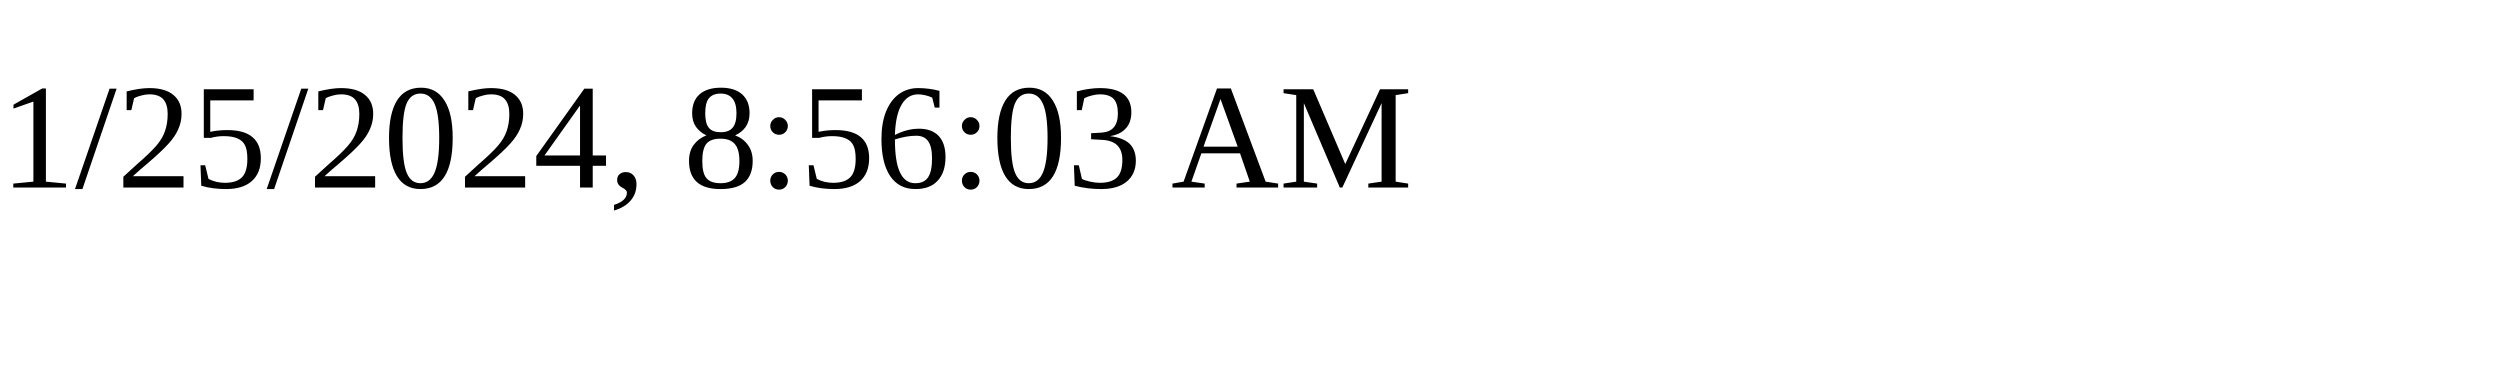
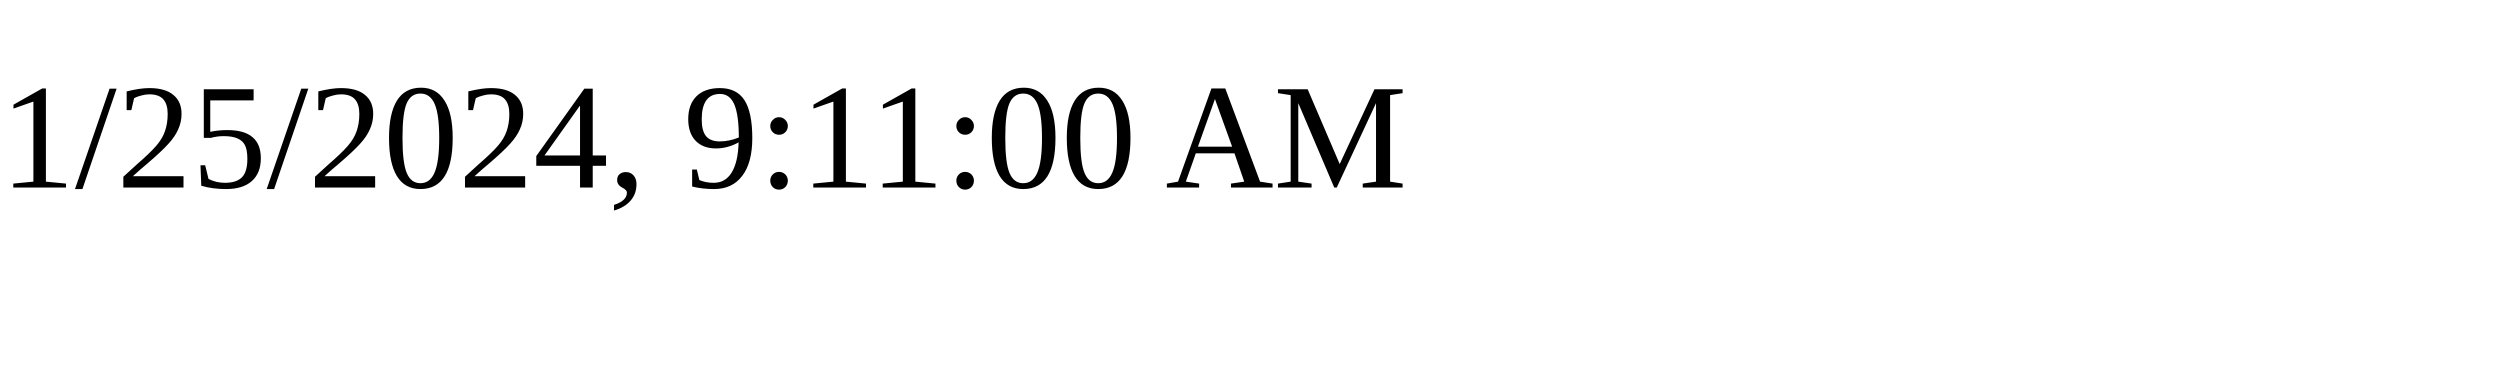
<svg xmlns="http://www.w3.org/2000/svg" height="30" width="200">
-   <text x="0" y="15">1/25/2024, 8:56:03 AM</text>
+   <text x="0" y="15">1/25/2024, 9:11:00 AM</text>
</svg>
